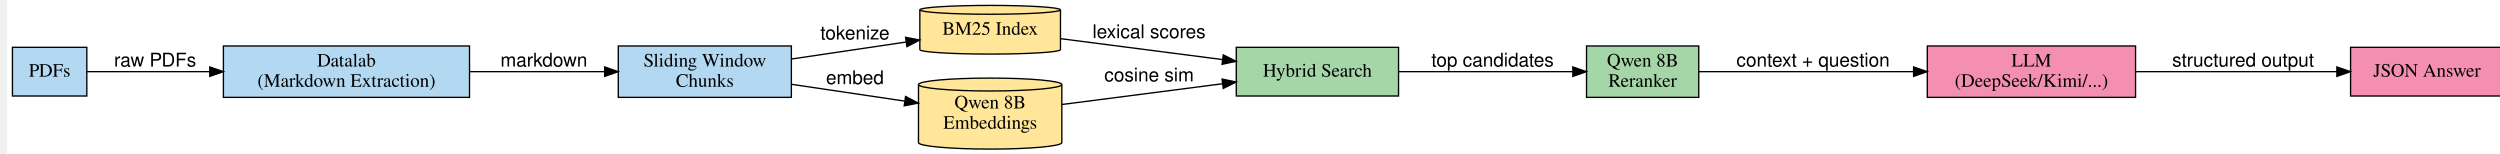
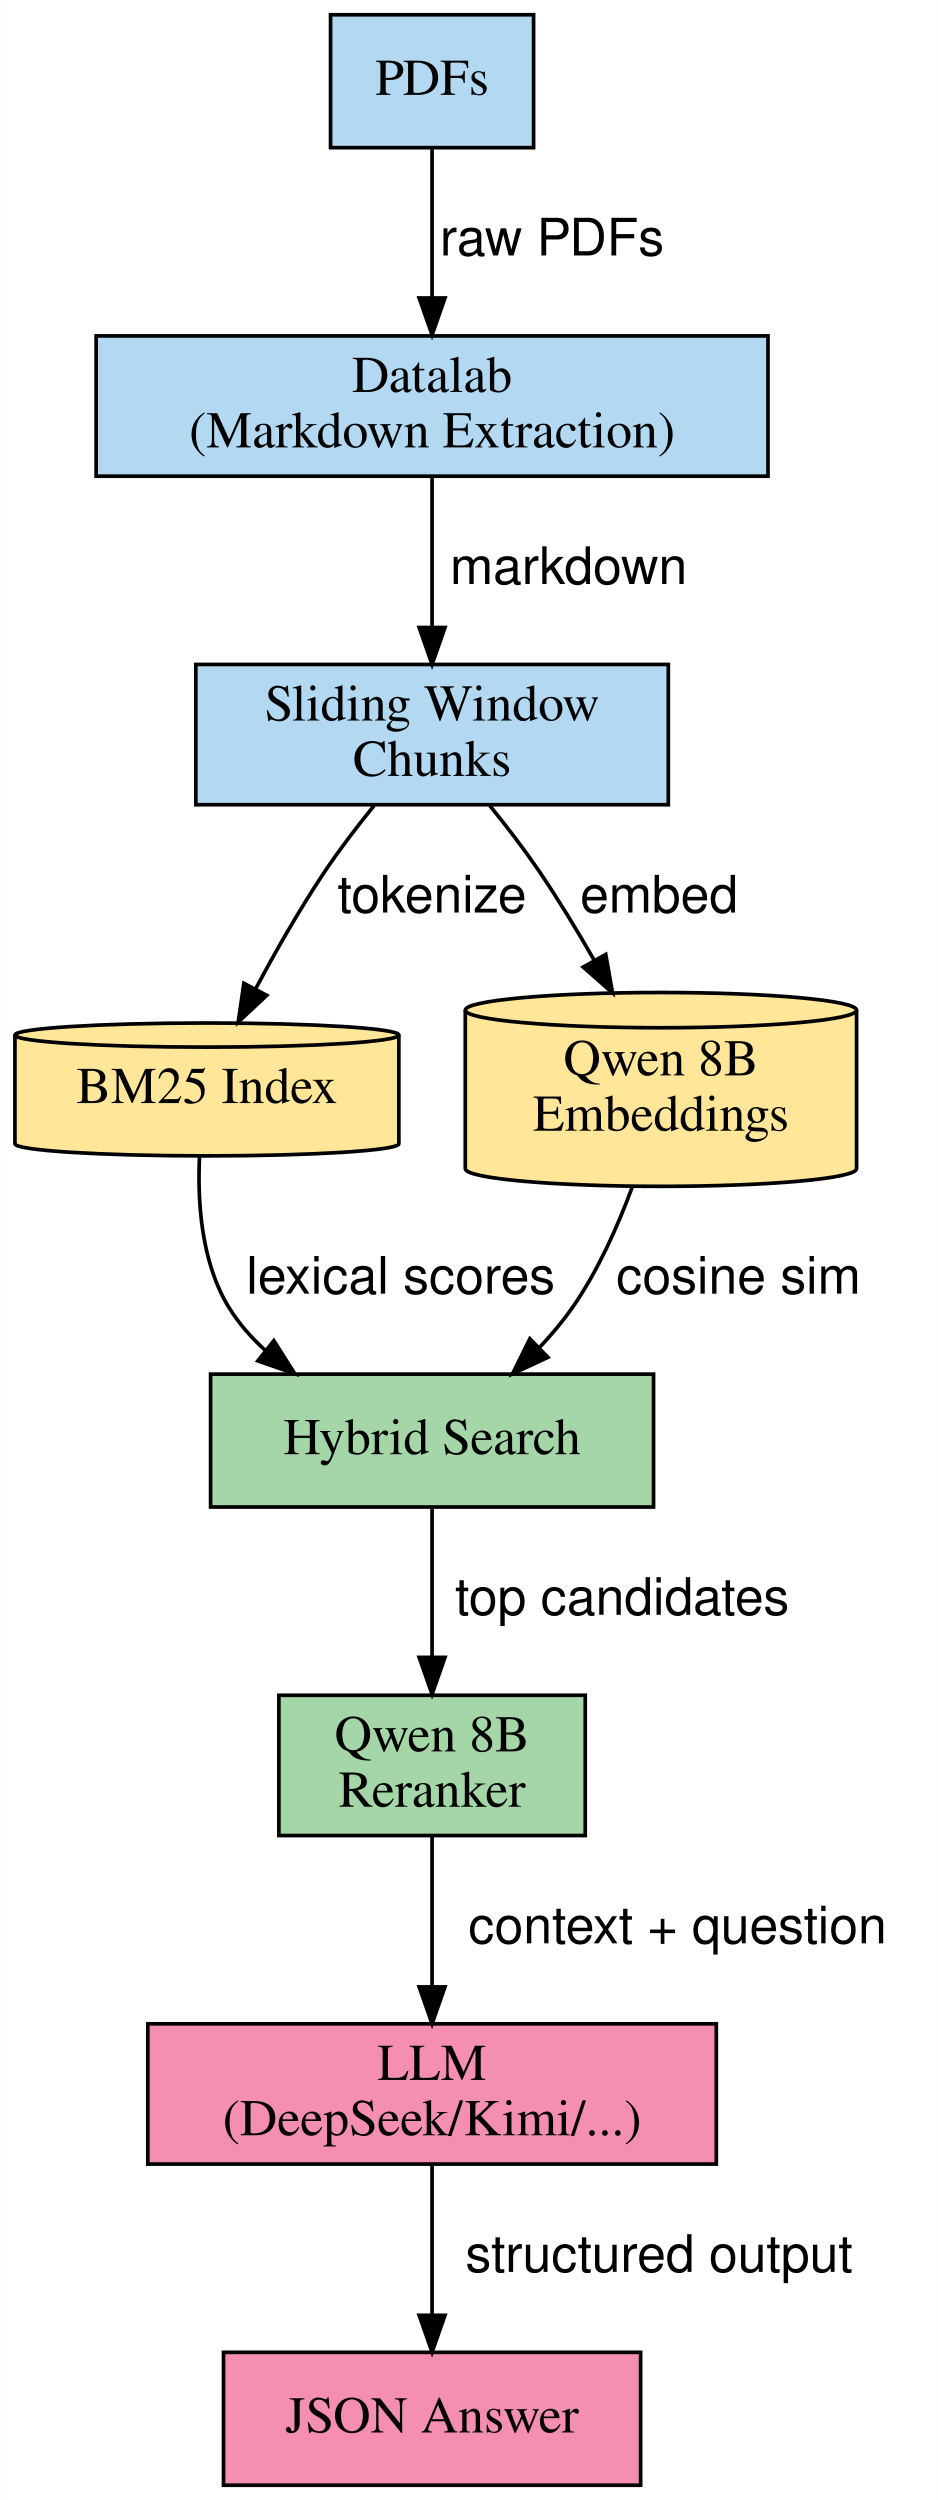
- <svg xmlns="http://www.w3.org/2000/svg" width="864pt" height="53pt" viewBox="0.00 0.00 864.00 53.30">
-   <g id="graph0" class="graph" transform="scale(0.47 0.47) rotate(0) translate(4 110.12)">
-     <polygon fill="white" stroke="transparent" points="-4,4 -4,-110.12 1846,-110.12 1846,4 -4,4" />
+ <svg xmlns="http://www.w3.org/2000/svg" width="254pt" height="677pt" viewBox="0.00 0.00 254.00 677.25">
+   <g id="graph0" class="graph" transform="scale(1 1) rotate(0) translate(4 673.25)">
+     <polygon fill="white" stroke="transparent" points="-4,4 -4,-673.25 250,-673.25 250,4 -4,4" />
    <g id="node1" class="node">
-       <polygon fill="#b3d9f2" stroke="black" points="55,-75.12 0,-75.12 0,-39.12 55,-39.12 55,-75.12" />
-       <text text-anchor="middle" x="27.5" y="-53.42" font-family="Times,serif" font-size="14.00">PDFs</text>
+       <polygon fill="#b3d9f2" stroke="black" points="140.5,-669.25 85.5,-669.25 85.5,-633.25 140.5,-633.25 140.5,-669.25" />
+       <text text-anchor="middle" x="113" y="-647.55" font-family="Times,serif" font-size="14.00">PDFs</text>
    </g>
    <g id="node2" class="node">
-       <polygon fill="#b3d9f2" stroke="black" points="338,-76.12 156,-76.12 156,-38.12 338,-38.12 338,-76.12" />
-       <text text-anchor="middle" x="247" y="-60.92" font-family="Times,serif" font-size="14.00">Datalab</text>
-       <text text-anchor="middle" x="247" y="-45.92" font-family="Times,serif" font-size="14.00">(Markdown Extraction)</text>
+       <polygon fill="#b3d9f2" stroke="black" points="204,-582.25 22,-582.25 22,-544.25 204,-544.25 204,-582.25" />
+       <text text-anchor="middle" x="113" y="-567.05" font-family="Times,serif" font-size="14.00">Datalab</text>
+       <text text-anchor="middle" x="113" y="-552.05" font-family="Times,serif" font-size="14.00">(Markdown Extraction)</text>
    </g>
    <g id="edge1" class="edge">
-       <path fill="none" stroke="black" d="M55.17,-57.12C77.99,-57.12 112.34,-57.12 145.64,-57.12" />
-       <polygon fill="black" stroke="black" points="145.93,-60.63 155.93,-57.12 145.93,-53.63 145.93,-60.63" />
-       <text text-anchor="middle" x="105.5" y="-60.92" font-family="Helvetica,sans-Serif" font-size="14.00">raw PDFs</text>
+       <path fill="none" stroke="black" d="M113,-632.85C113,-621.31 113,-605.9 113,-592.61" />
+       <polygon fill="black" stroke="black" points="116.5,-592.52 113,-582.52 109.5,-592.52 116.5,-592.52" />
+       <text text-anchor="middle" x="145.5" y="-604.05" font-family="Helvetica,sans-Serif" font-size="14.00">raw PDFs</text>
    </g>
    <g id="node3" class="node">
-       <polygon fill="#b3d9f2" stroke="black" points="576,-76.12 448,-76.12 448,-38.12 576,-38.12 576,-76.12" />
-       <text text-anchor="middle" x="512" y="-60.92" font-family="Times,serif" font-size="14.00">Sliding Window</text>
-       <text text-anchor="middle" x="512" y="-45.92" font-family="Times,serif" font-size="14.00">Chunks</text>
+       <polygon fill="#b3d9f2" stroke="black" points="177,-493.25 49,-493.25 49,-455.25 177,-455.25 177,-493.25" />
+       <text text-anchor="middle" x="113" y="-478.05" font-family="Times,serif" font-size="14.00">Sliding Window</text>
+       <text text-anchor="middle" x="113" y="-463.05" font-family="Times,serif" font-size="14.00">Chunks</text>
    </g>
    <g id="edge2" class="edge">
-       <path fill="none" stroke="black" d="M338.14,-57.12C370.61,-57.12 406.81,-57.12 437.67,-57.12" />
-       <polygon fill="black" stroke="black" points="437.92,-60.63 447.92,-57.12 437.92,-53.63 437.92,-60.63" />
-       <text text-anchor="middle" x="393" y="-60.92" font-family="Helvetica,sans-Serif" font-size="14.00">markdown</text>
+       <path fill="none" stroke="black" d="M113,-544.22C113,-532.44 113,-516.81 113,-503.41" />
+       <polygon fill="black" stroke="black" points="116.5,-503.25 113,-493.25 109.5,-503.25 116.5,-503.25" />
+       <text text-anchor="middle" x="150" y="-515.05" font-family="Helvetica,sans-Serif" font-size="14.00">markdown</text>
    </g>
    <g id="node4" class="node">
-       <path fill="#ffe699" stroke="black" d="M775,-102.85C775,-104.66 751.69,-106.12 723,-106.12 694.31,-106.12 671,-104.66 671,-102.85 671,-102.85 671,-73.4 671,-73.4 671,-71.59 694.31,-70.12 723,-70.12 751.69,-70.12 775,-71.59 775,-73.4 775,-73.4 775,-102.85 775,-102.85" />
-       <path fill="none" stroke="black" d="M775,-102.85C775,-101.05 751.69,-99.58 723,-99.58 694.31,-99.58 671,-101.05 671,-102.85" />
-       <text text-anchor="middle" x="723" y="-84.42" font-family="Times,serif" font-size="14.00">BM25 Index</text>
+       <path fill="#ffe699" stroke="black" d="M104,-392.85C104,-394.66 80.69,-396.12 52,-396.12 23.31,-396.12 0,-394.66 0,-392.85 0,-392.85 0,-363.4 0,-363.4 0,-361.59 23.31,-360.12 52,-360.12 80.69,-360.12 104,-361.59 104,-363.4 104,-363.4 104,-392.85 104,-392.85" />
+       <path fill="none" stroke="black" d="M104,-392.85C104,-391.05 80.69,-389.58 52,-389.58 23.31,-389.58 0,-391.05 0,-392.85" />
+       <text text-anchor="middle" x="52" y="-374.43" font-family="Times,serif" font-size="14.00">BM25 Index</text>
    </g>
    <g id="edge3" class="edge">
-       <path fill="none" stroke="black" d="M576.27,-66.51C603.12,-70.49 634.29,-75.12 660.9,-79.06" />
-       <polygon fill="black" stroke="black" points="660.45,-82.53 670.85,-80.54 661.47,-75.61 660.45,-82.53" />
-       <text text-anchor="middle" x="623" y="-80.92" font-family="Helvetica,sans-Serif" font-size="14.00">tokenize</text>
+       <path fill="none" stroke="black" d="M97.31,-455.04C92.8,-449.48 88.02,-443.25 84,-437.25 77.22,-427.14 70.59,-415.48 65.13,-405.26" />
+       <polygon fill="black" stroke="black" points="68.22,-403.61 60.49,-396.37 62.02,-406.86 68.22,-403.61" />
+       <text text-anchor="middle" x="113" y="-426.05" font-family="Helvetica,sans-Serif" font-size="14.00">tokenize</text>
    </g>
    <g id="node5" class="node">
-       <path fill="#ffe699" stroke="black" d="M776,-47.6C776,-50.24 752.24,-52.38 723,-52.38 693.76,-52.38 670,-50.24 670,-47.6 670,-47.6 670,-4.65 670,-4.65 670,-2.01 693.76,0.13 723,0.13 752.24,0.13 776,-2.01 776,-4.65 776,-4.65 776,-47.6 776,-47.6" />
-       <path fill="none" stroke="black" d="M776,-47.6C776,-44.97 752.24,-42.83 723,-42.83 693.76,-42.83 670,-44.97 670,-47.6" />
-       <text text-anchor="middle" x="723" y="-29.93" font-family="Times,serif" font-size="14.00">Qwen 8B</text>
-       <text text-anchor="middle" x="723" y="-14.93" font-family="Times,serif" font-size="14.00">Embeddings</text>
+       <path fill="#ffe699" stroke="black" d="M228,-399.6C228,-402.24 204.24,-404.38 175,-404.38 145.76,-404.38 122,-402.24 122,-399.6 122,-399.6 122,-356.65 122,-356.65 122,-354.01 145.76,-351.87 175,-351.87 204.24,-351.87 228,-354.01 228,-356.65 228,-356.65 228,-399.6 228,-399.6" />
+       <path fill="none" stroke="black" d="M228,-399.6C228,-396.97 204.24,-394.83 175,-394.83 145.76,-394.83 122,-396.97 122,-399.6" />
+       <text text-anchor="middle" x="175" y="-381.93" font-family="Times,serif" font-size="14.00">Qwen 8B</text>
+       <text text-anchor="middle" x="175" y="-366.93" font-family="Times,serif" font-size="14.00">Embeddings</text>
    </g>
    <g id="edge4" class="edge">
-       <path fill="none" stroke="black" d="M576.27,-47.74C602.68,-43.82 633.28,-39.28 659.6,-35.38" />
-       <polygon fill="black" stroke="black" points="660.45,-38.79 669.83,-33.86 659.42,-31.87 660.45,-38.79" />
-       <text text-anchor="middle" x="623" y="-47.92" font-family="Helvetica,sans-Serif" font-size="14.00">embed</text>
+       <path fill="none" stroke="black" d="M128.64,-455C133.15,-449.45 137.94,-443.22 142,-437.25 147.17,-429.65 152.3,-421.19 156.92,-413.13" />
+       <polygon fill="black" stroke="black" points="160.05,-414.7 161.89,-404.27 153.94,-411.27 160.05,-414.7" />
+       <text text-anchor="middle" x="174.5" y="-426.05" font-family="Helvetica,sans-Serif" font-size="14.00">embed</text>
    </g>
    <g id="node6" class="node">
-       <polygon fill="#a5d6a7" stroke="black" points="1025,-75.12 905,-75.12 905,-39.12 1025,-39.12 1025,-75.12" />
-       <text text-anchor="middle" x="965" y="-53.42" font-family="Times,serif" font-size="14.00">Hybrid Search</text>
+       <polygon fill="#a5d6a7" stroke="black" points="173,-301 53,-301 53,-265 173,-265 173,-301" />
+       <text text-anchor="middle" x="113" y="-279.3" font-family="Times,serif" font-size="14.00">Hybrid Search</text>
    </g>
    <g id="edge5" class="edge">
-       <path fill="none" stroke="black" d="M775.19,-81.51C810.07,-77.01 856.66,-70.99 894.84,-66.06" />
-       <polygon fill="black" stroke="black" points="895.39,-69.52 904.85,-64.76 894.49,-62.57 895.39,-69.52" />
-       <text text-anchor="middle" x="840.5" y="-81.92" font-family="Helvetica,sans-Serif" font-size="14.00">lexical scores</text>
+       <path fill="none" stroke="black" d="M50.01,-360.1C49.41,-347.8 50.43,-331.25 58,-319 60.61,-314.77 63.95,-310.96 67.69,-307.55" />
+       <polygon fill="black" stroke="black" points="70.14,-310.07 75.81,-301.11 65.8,-304.58 70.14,-310.07" />
+       <text text-anchor="middle" x="104.5" y="-322.8" font-family="Helvetica,sans-Serif" font-size="14.00">lexical scores</text>
    </g>
    <g id="edge6" class="edge">
-       <path fill="none" stroke="black" d="M776.08,-32.85C810.88,-37.35 857.05,-43.31 894.91,-48.2" />
-       <polygon fill="black" stroke="black" points="894.48,-51.67 904.85,-49.48 895.38,-44.73 894.48,-51.67" />
-       <text text-anchor="middle" x="840.5" y="-49.92" font-family="Helvetica,sans-Serif" font-size="14.00">cosine sim</text>
+       <path fill="none" stroke="black" d="M167.3,-351.87C163.37,-341.19 157.93,-328.94 151,-319 148.39,-315.26 145.32,-311.62 142.07,-308.19" />
+       <polygon fill="black" stroke="black" points="144.38,-305.56 134.78,-301.07 139.49,-310.57 144.38,-305.56" />
+       <text text-anchor="middle" x="196" y="-322.8" font-family="Helvetica,sans-Serif" font-size="14.00">cosine sim</text>
    </g>
    <g id="node7" class="node">
-       <polygon fill="#a5d6a7" stroke="black" points="1247,-76.12 1164,-76.12 1164,-38.12 1247,-38.12 1247,-76.12" />
-       <text text-anchor="middle" x="1205.5" y="-60.92" font-family="Times,serif" font-size="14.00">Qwen 8B</text>
-       <text text-anchor="middle" x="1205.5" y="-45.92" font-family="Times,serif" font-size="14.00">Reranker</text>
+       <polygon fill="#a5d6a7" stroke="black" points="154.5,-214 71.5,-214 71.5,-176 154.5,-176 154.5,-214" />
+       <text text-anchor="middle" x="113" y="-198.8" font-family="Times,serif" font-size="14.00">Qwen 8B</text>
+       <text text-anchor="middle" x="113" y="-183.8" font-family="Times,serif" font-size="14.00">Reranker</text>
    </g>
    <g id="edge7" class="edge">
-       <path fill="none" stroke="black" d="M1025.26,-57.12C1064.73,-57.12 1116.06,-57.12 1153.66,-57.12" />
-       <polygon fill="black" stroke="black" points="1153.89,-60.63 1163.89,-57.12 1153.89,-53.63 1153.89,-60.63" />
-       <text text-anchor="middle" x="1094.5" y="-60.92" font-family="Helvetica,sans-Serif" font-size="14.00">top candidates</text>
+       <path fill="none" stroke="black" d="M113,-264.6C113,-253.06 113,-237.65 113,-224.36" />
+       <polygon fill="black" stroke="black" points="116.5,-224.27 113,-214.27 109.5,-224.27 116.5,-224.27" />
+       <text text-anchor="middle" x="164.5" y="-235.8" font-family="Helvetica,sans-Serif" font-size="14.00">top candidates</text>
    </g>
    <g id="node8" class="node">
-       <polygon fill="#f48fb1" stroke="black" points="1570,-76.12 1416,-76.12 1416,-38.12 1570,-38.12 1570,-76.12" />
-       <text text-anchor="middle" x="1493" y="-60.92" font-family="Times,serif" font-size="14.00">LLM</text>
-       <text text-anchor="middle" x="1493" y="-45.92" font-family="Times,serif" font-size="14.00">(DeepSeek/Kimi/...)</text>
+       <polygon fill="#f48fb1" stroke="black" points="190,-125 36,-125 36,-87 190,-87 190,-125" />
+       <text text-anchor="middle" x="113" y="-109.8" font-family="Times,serif" font-size="14.00">LLM</text>
+       <text text-anchor="middle" x="113" y="-94.8" font-family="Times,serif" font-size="14.00">(DeepSeek/Kimi/...)</text>
    </g>
    <g id="edge8" class="edge">
-       <path fill="none" stroke="black" d="M1247.1,-57.12C1288.25,-57.12 1353.17,-57.12 1405.84,-57.12" />
-       <polygon fill="black" stroke="black" points="1405.86,-60.63 1415.86,-57.12 1405.86,-53.63 1405.86,-60.63" />
-       <text text-anchor="middle" x="1331.5" y="-60.92" font-family="Helvetica,sans-Serif" font-size="14.00">context + question</text>
+       <path fill="none" stroke="black" d="M113,-175.97C113,-164.19 113,-148.56 113,-135.16" />
+       <polygon fill="black" stroke="black" points="116.5,-135 113,-125 109.5,-135 116.5,-135" />
+       <text text-anchor="middle" x="179.5" y="-146.8" font-family="Helvetica,sans-Serif" font-size="14.00">context + question</text>
    </g>
    <g id="node9" class="node">
-       <polygon fill="#f48fb1" stroke="black" points="1842,-75.12 1729,-75.12 1729,-39.12 1842,-39.12 1842,-75.12" />
-       <text text-anchor="middle" x="1785.5" y="-53.42" font-family="Times,serif" font-size="14.00">JSON Answer</text>
+       <polygon fill="#f48fb1" stroke="black" points="169.5,-36 56.5,-36 56.5,0 169.5,0 169.5,-36" />
+       <text text-anchor="middle" x="113" y="-14.3" font-family="Times,serif" font-size="14.00">JSON Answer</text>
    </g>
    <g id="edge9" class="edge">
-       <path fill="none" stroke="black" d="M1570.33,-57.12C1616.49,-57.12 1674.74,-57.12 1718.84,-57.12" />
-       <polygon fill="black" stroke="black" points="1718.88,-60.63 1728.88,-57.12 1718.88,-53.63 1718.88,-60.63" />
-       <text text-anchor="middle" x="1649.5" y="-60.92" font-family="Helvetica,sans-Serif" font-size="14.00">structured output</text>
+       <path fill="none" stroke="black" d="M113,-86.76C113,-74.93 113,-59.32 113,-46.05" />
+       <polygon fill="black" stroke="black" points="116.5,-46.04 113,-36.04 109.5,-46.04 116.5,-46.04" />
+       <text text-anchor="middle" x="174.5" y="-57.8" font-family="Helvetica,sans-Serif" font-size="14.00">structured output</text>
    </g>
  </g>
</svg>
